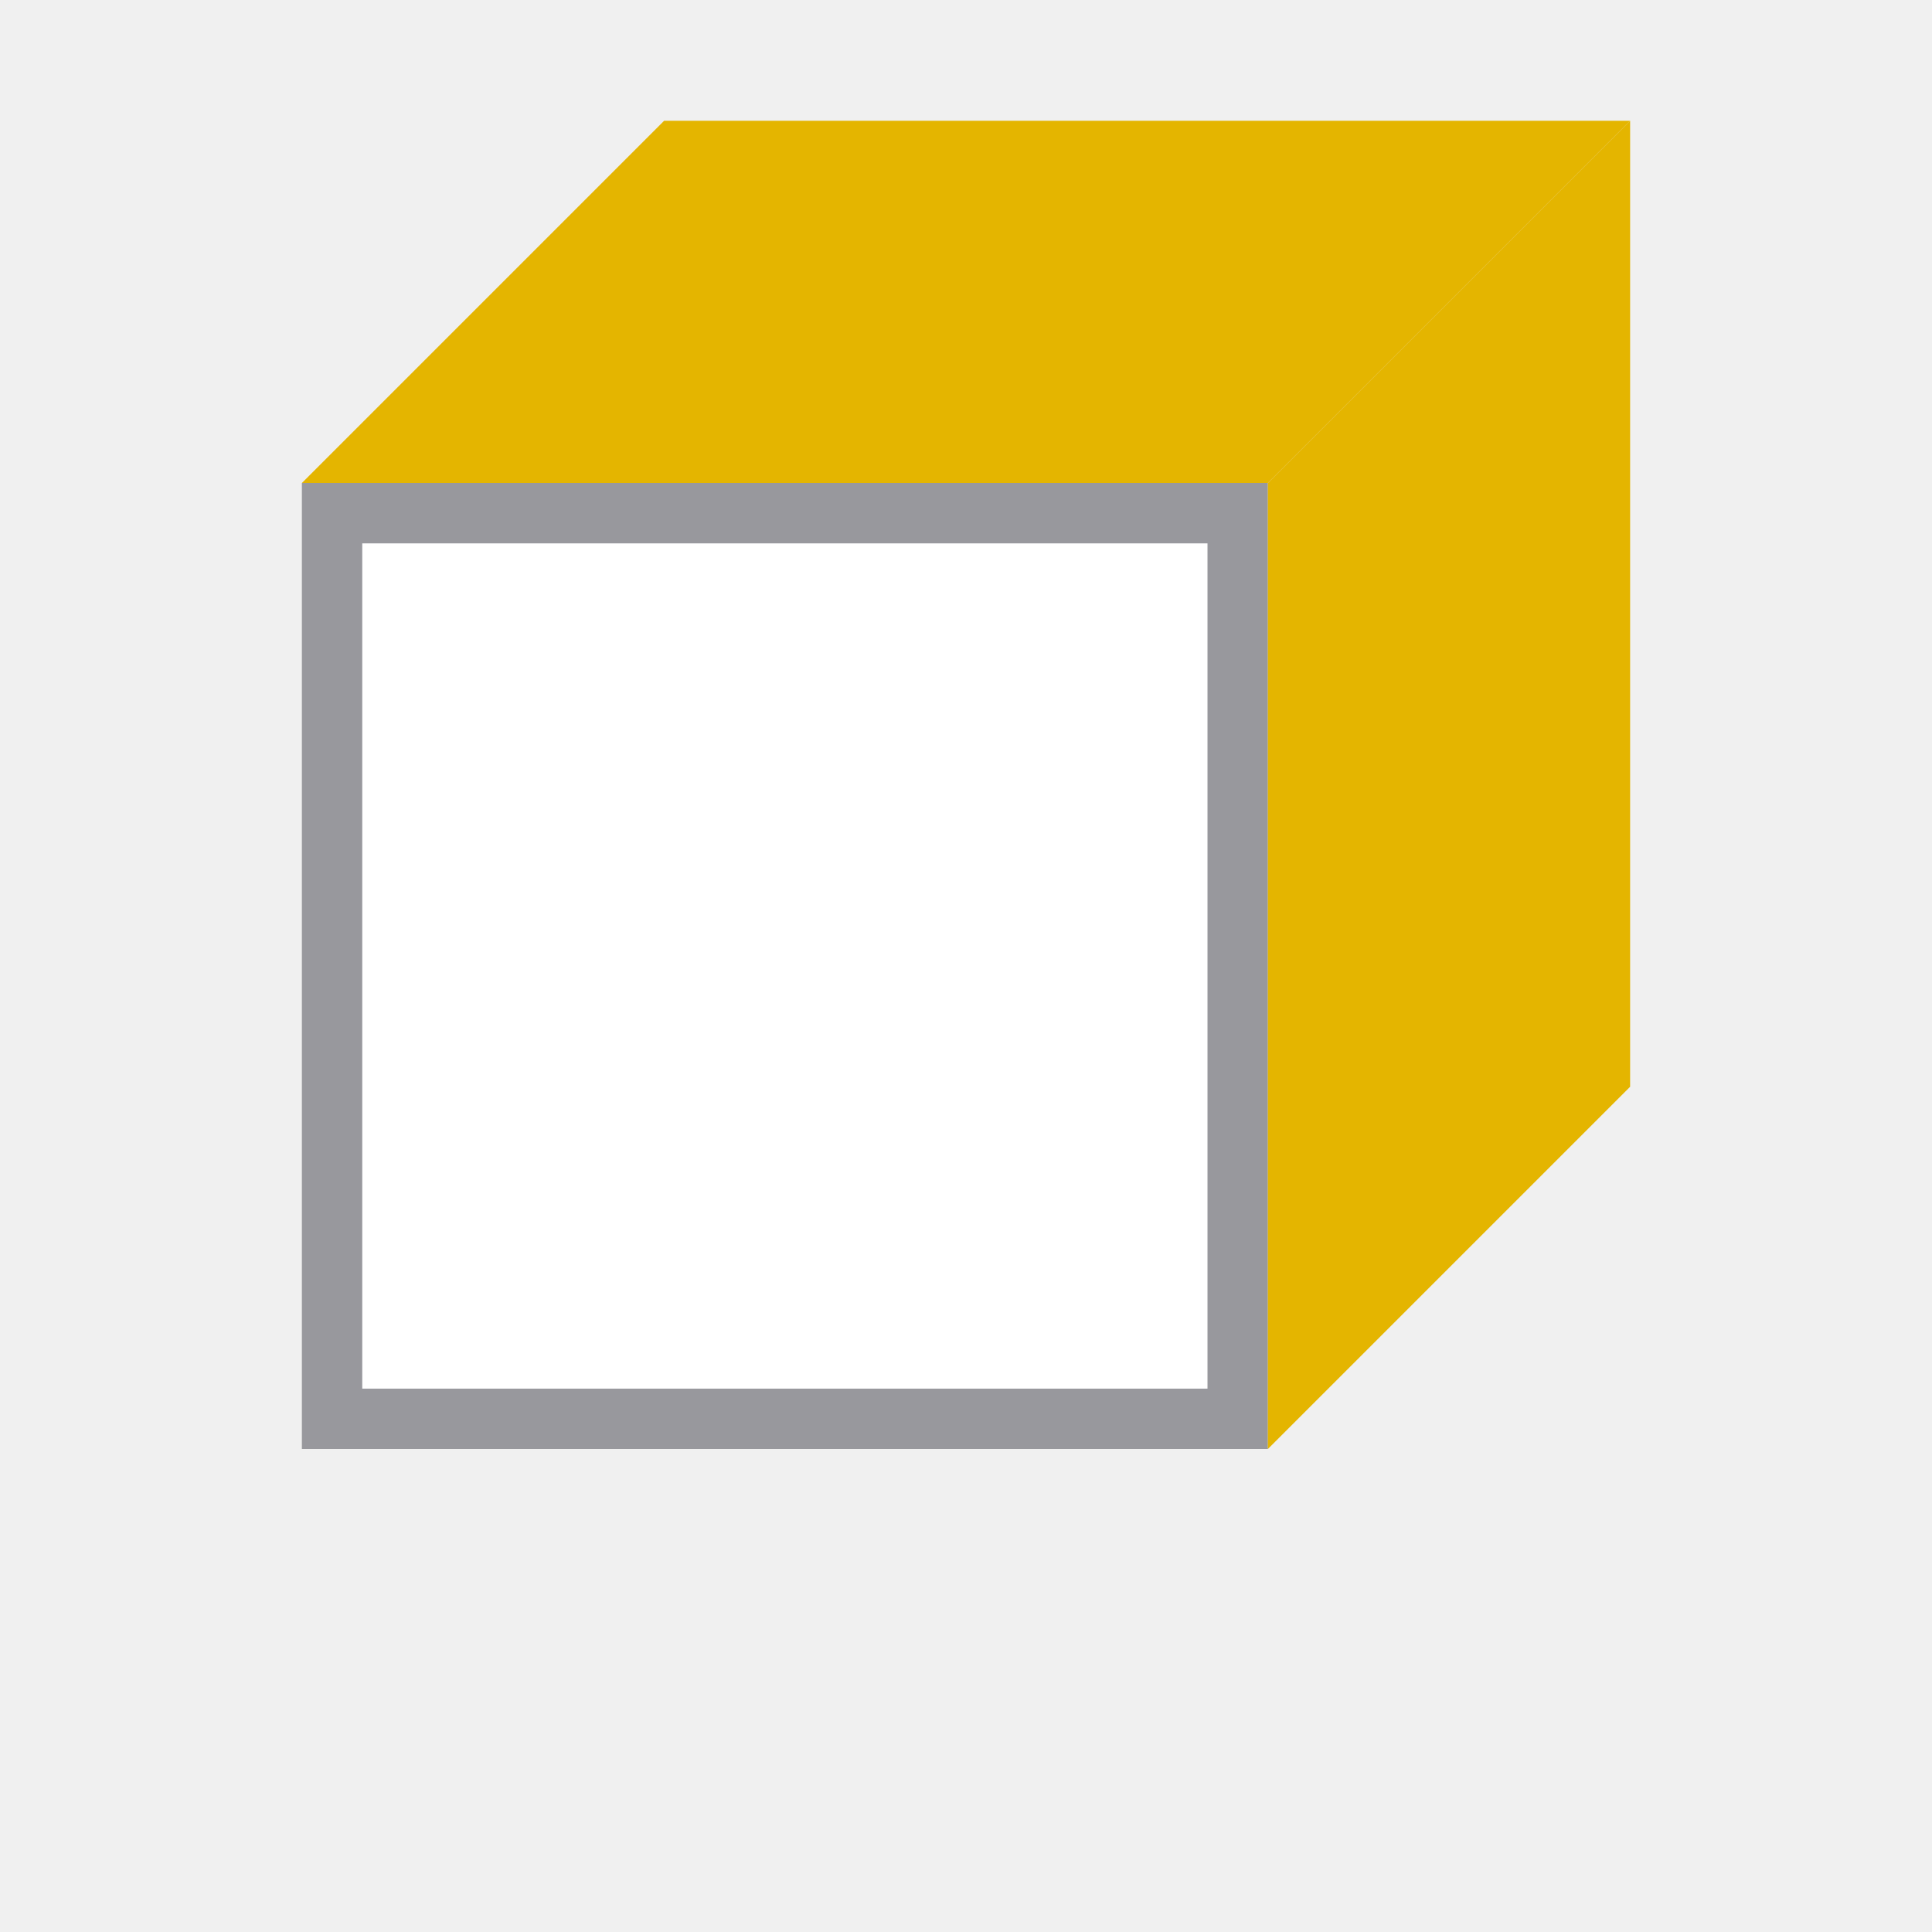
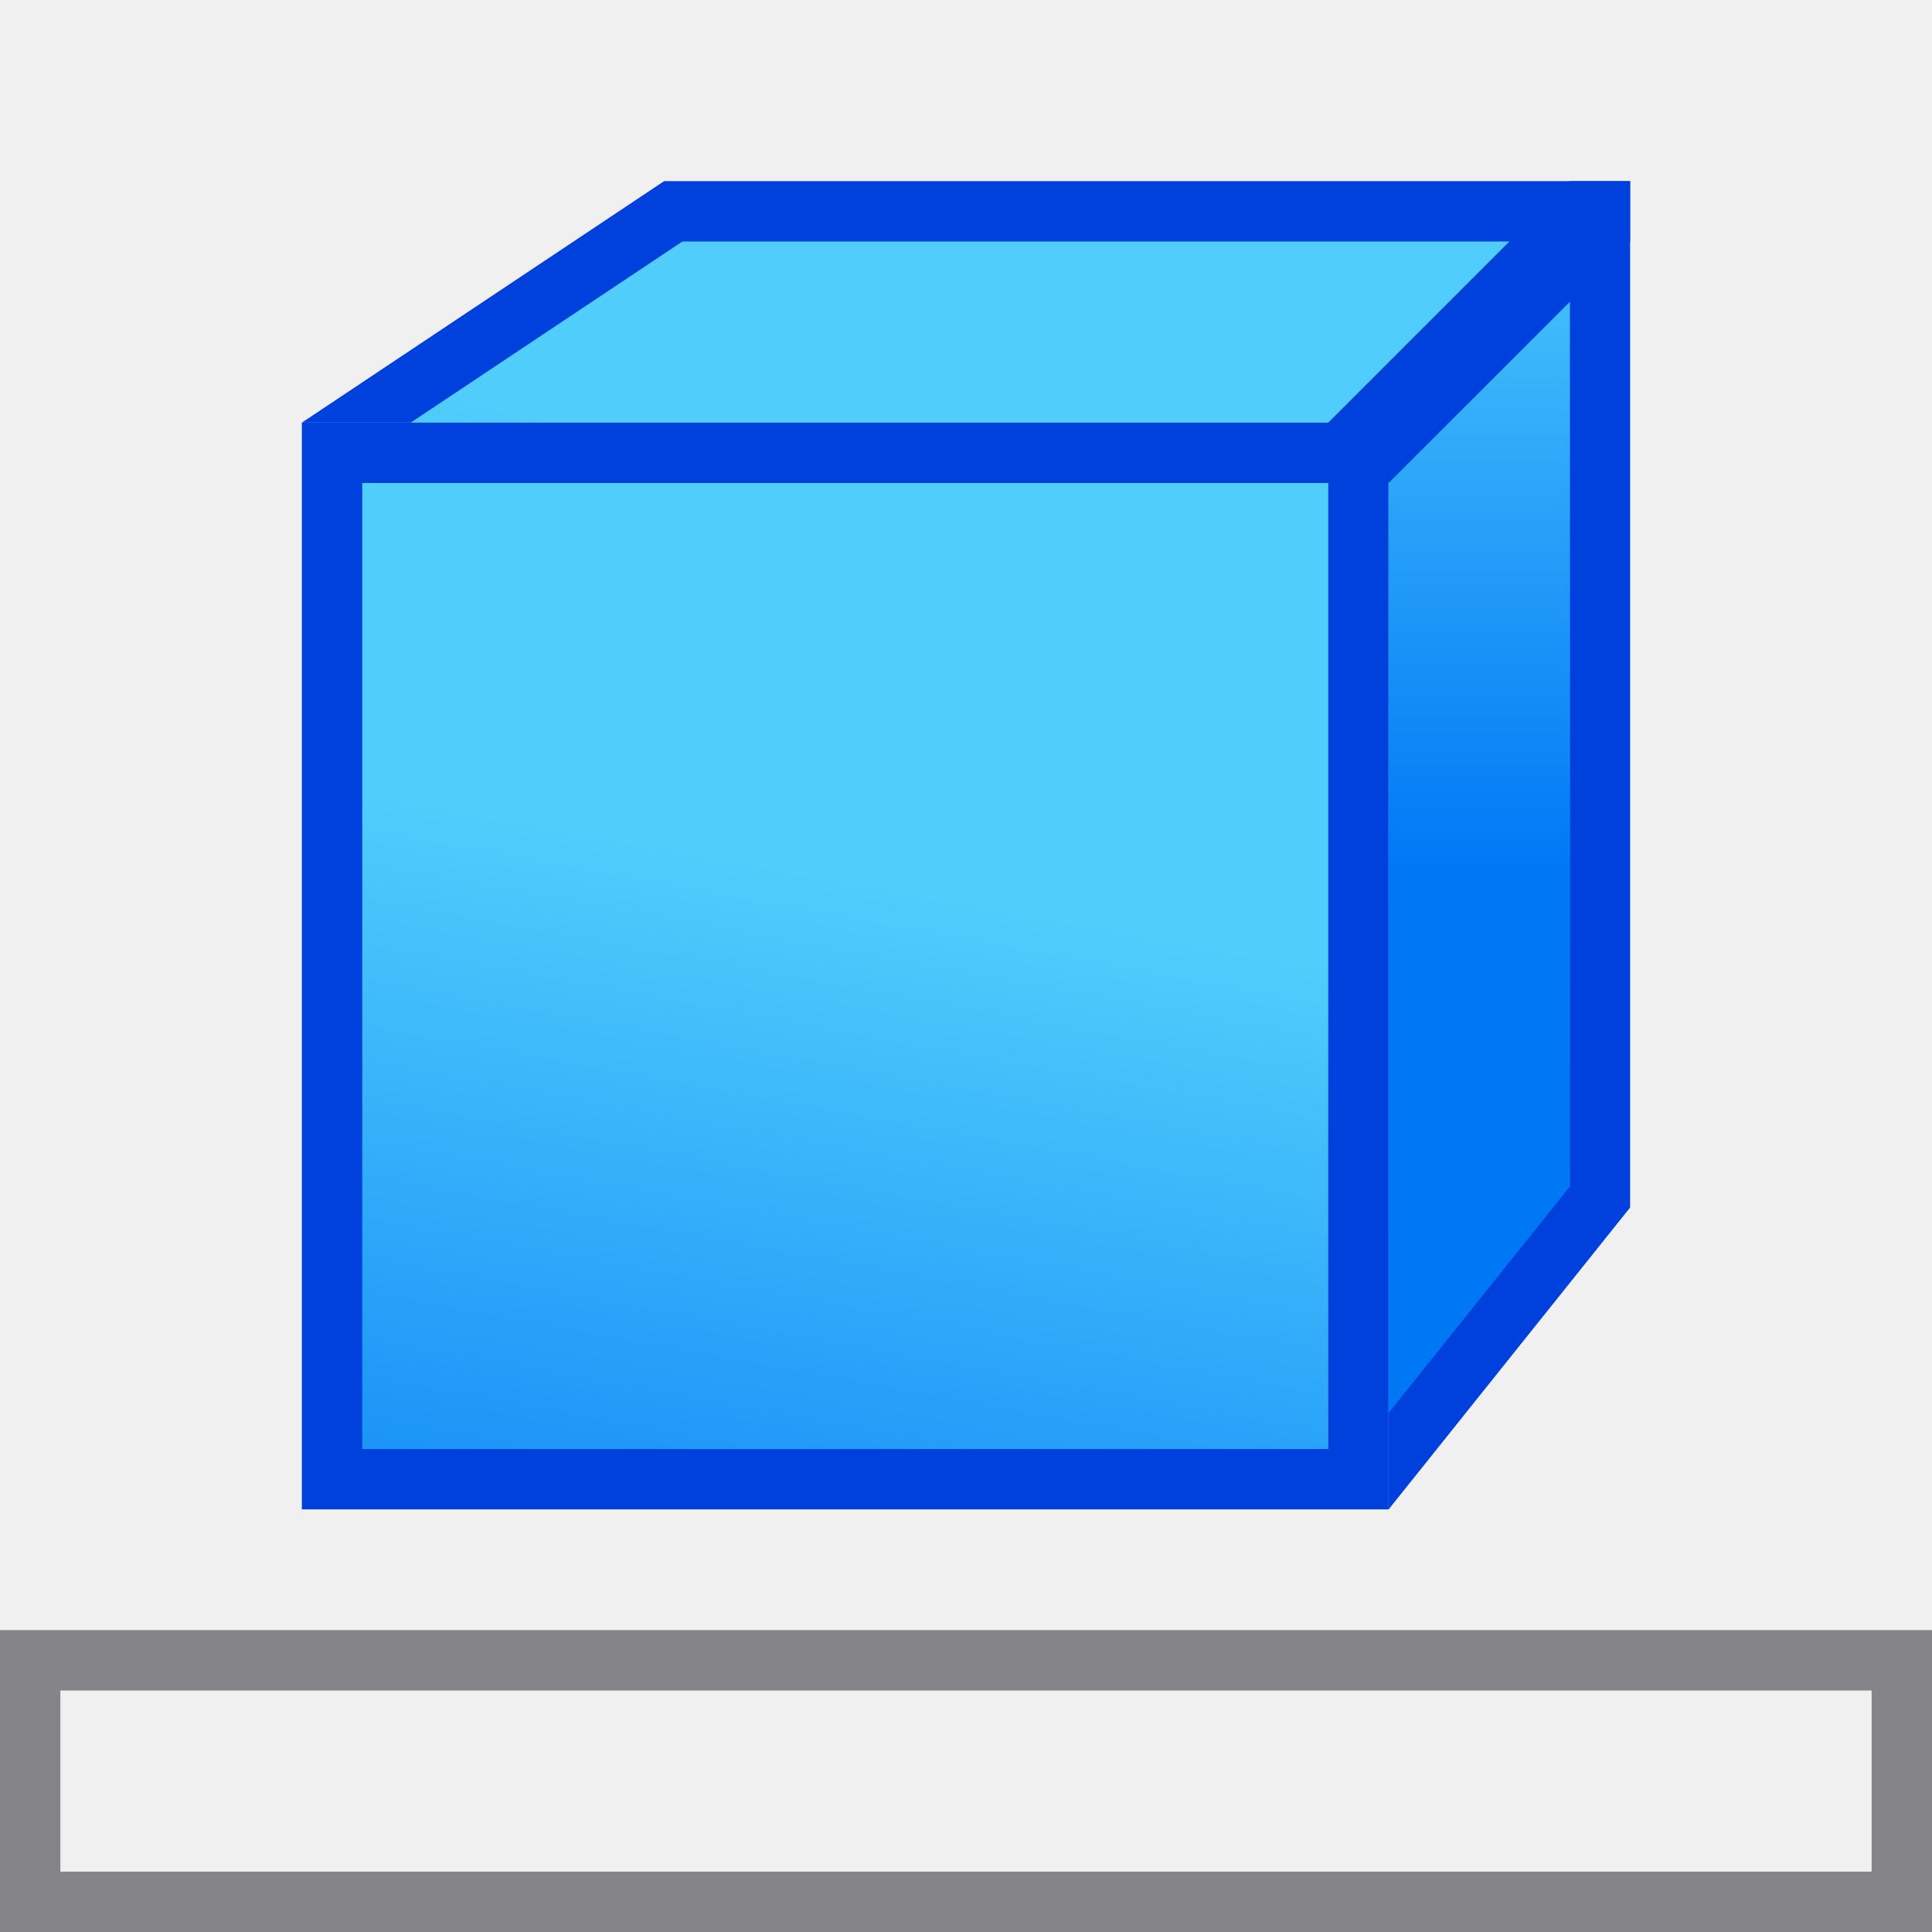
- <svg xmlns="http://www.w3.org/2000/svg" viewBox="0 0 32 32">
-   <path d="m5 8h16v16h-16z" fill="#98989d" />
-   <path d="m5 8h16l6-6h-16z" fill="#e4b500" fill-rule="evenodd" />
-   <path d="m21 24 6-6v-16l-6 6z" fill="#e4b500" fill-rule="evenodd" />
-   <path d="m6 9h14v14h-14z" fill="#fff" />
+ <svg xmlns="http://www.w3.org/2000/svg" xmlns:xlink="http://www.w3.org/1999/xlink" viewBox="0 0 32 32">
+   <radialGradient id="a" cx="24.803" cy="16.542" gradientTransform="matrix(1.2 -.0000001 .00000012 1.316455 -51.49247 -6.658183)" gradientUnits="userSpaceOnUse" r="10">
+     <stop offset="0" stop-color="#51cdfb" />
+     <stop offset="1" stop-color="#0078f6" />
+   </radialGradient>
+   <linearGradient id="b" gradientUnits="userSpaceOnUse" x1="18" x2="16" xlink:href="#a" y1="10" y2="22" />
+   <linearGradient id="c" gradientUnits="userSpaceOnUse" x1="19" x2="17" xlink:href="#a" y1="4" y2="14" />
+   <linearGradient id="d" gradientUnits="userSpaceOnUse" x1="25" x2="25" xlink:href="#a" y1="7" y2="16" />
+   <g fill="#0040dd">
+     <path d="m5 7h18v18h-18z" />
+     <g fill-rule="evenodd">
+       <path d="m23 7 4-4h-16l-6 4z" />
+       <path d="m23 25 4-5v-17l-4 4z" />
+     </g>
+   </g>
+   <path d="m6 8h16v16h-16z" fill="url(#b)" />
+   <path d="m11.303 4-4.5 3h15.197a1 1 0 0 1 1 1v15.398l3-3.75v-15.648z" fill="url(#c)" fill-rule="evenodd" />
+   <path d="m0 27v5h32v-5zm1 1h30v3h-30z" fill="#848489" />
+   <path d="m22 7c.552 0.0 1.0.448 1 1v15.398l3-3.75v-15.648z" fill="url(#d)" fill-rule="evenodd" />
+   <path d="m22 7 4-4h1v1l-4 4z" fill="#0040dd" />
</svg>
